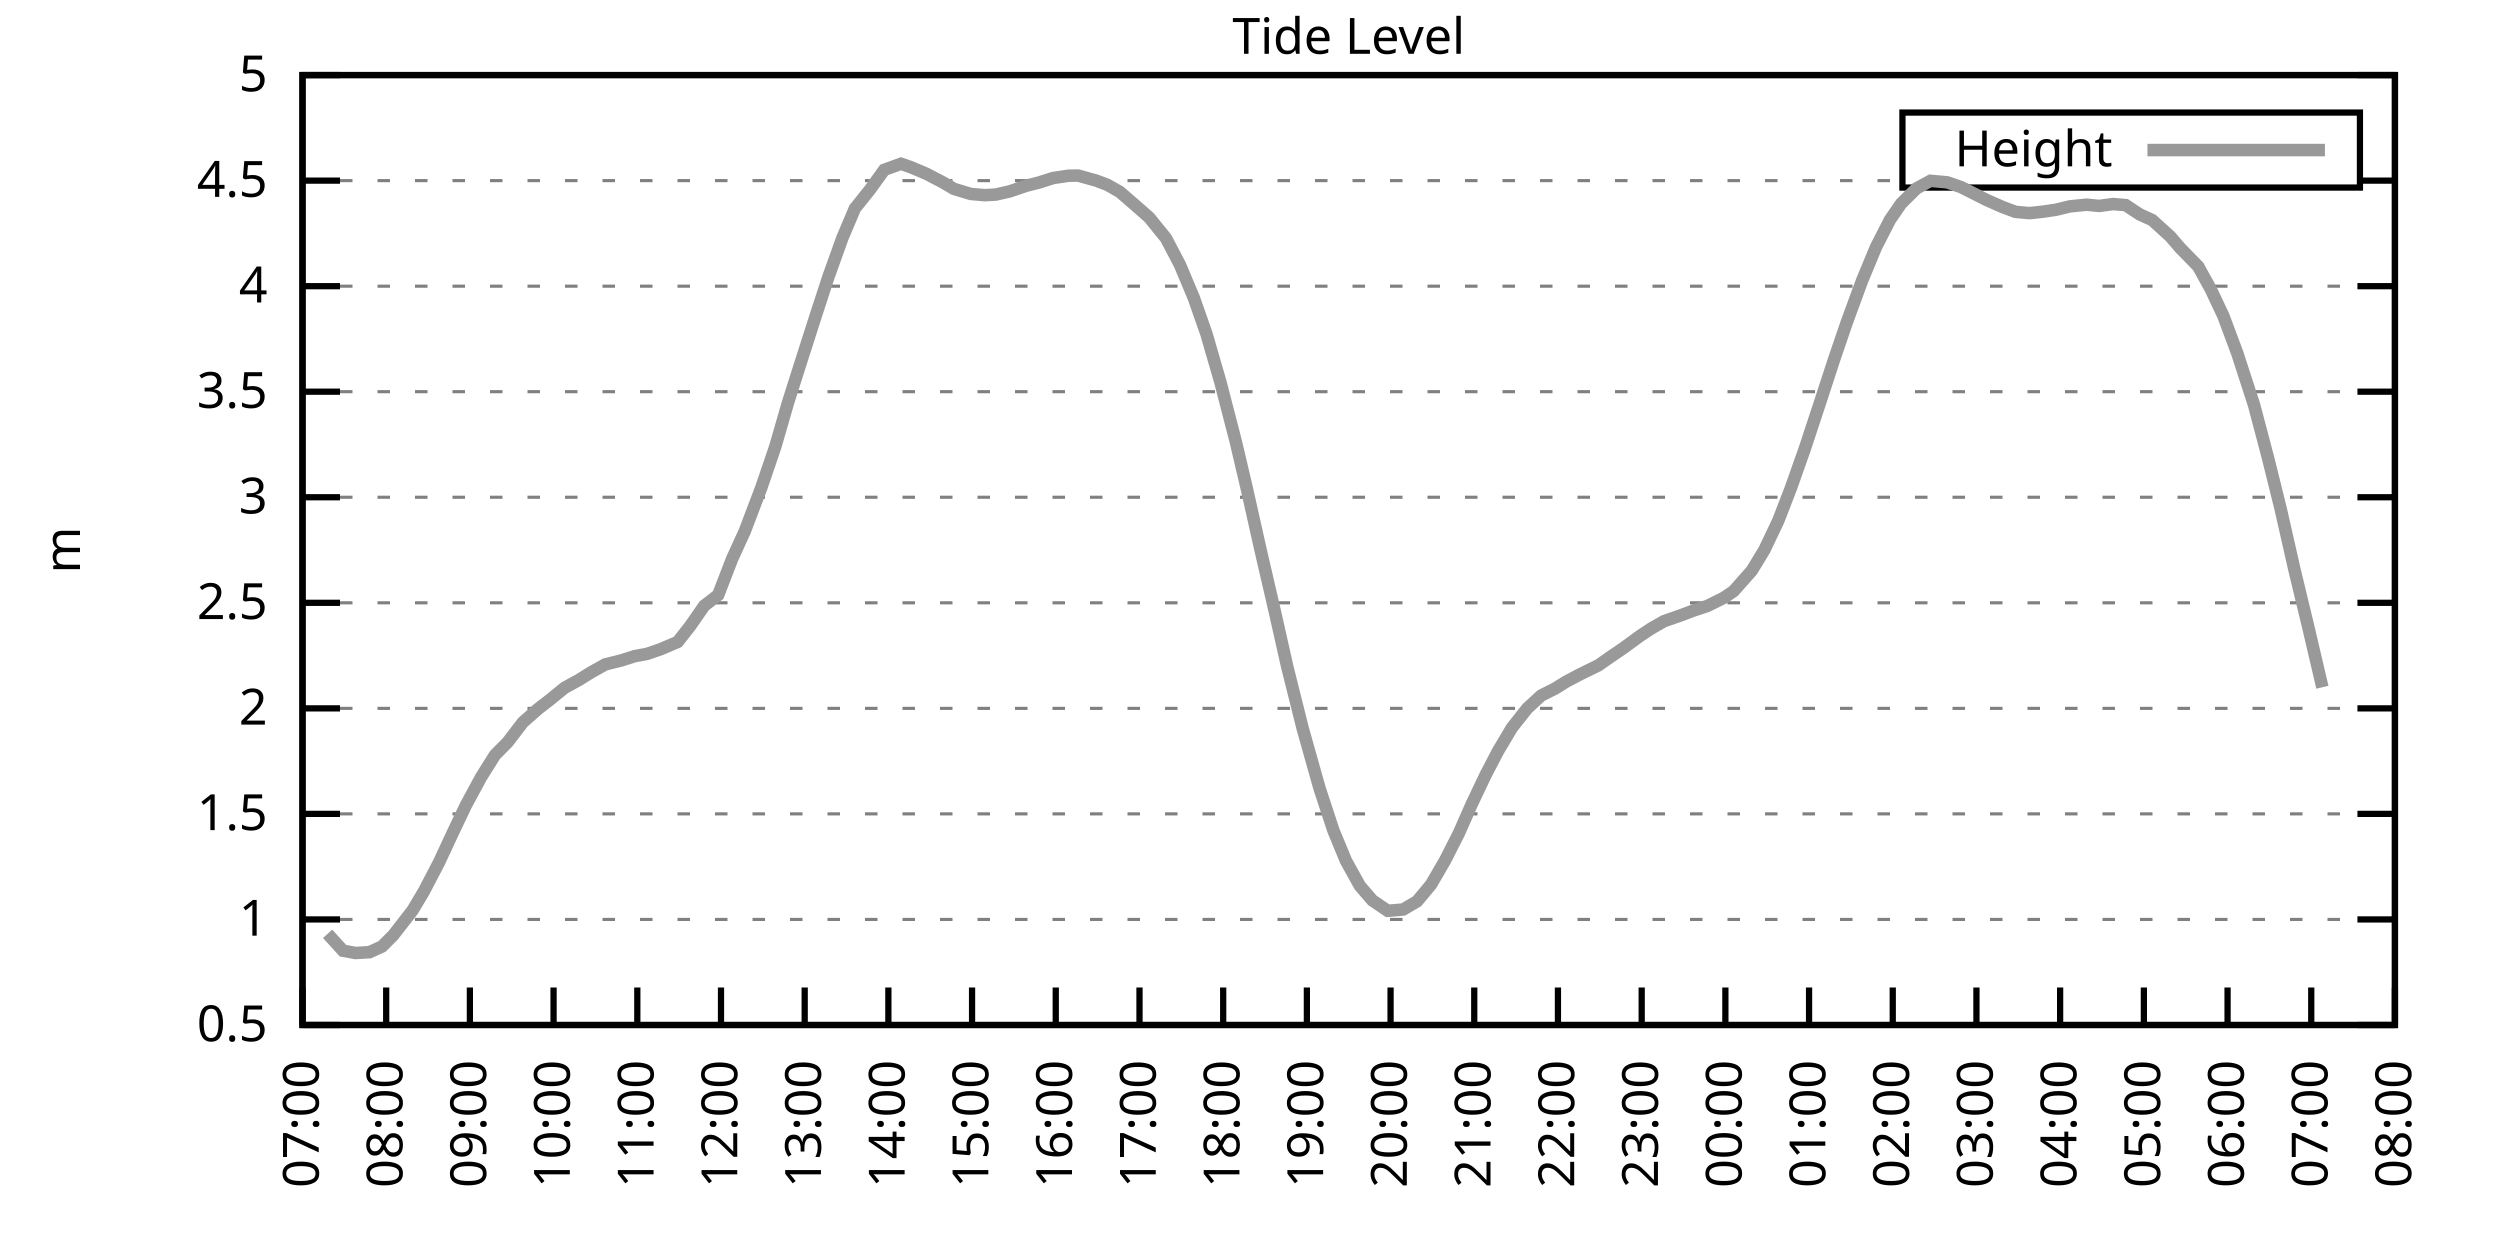
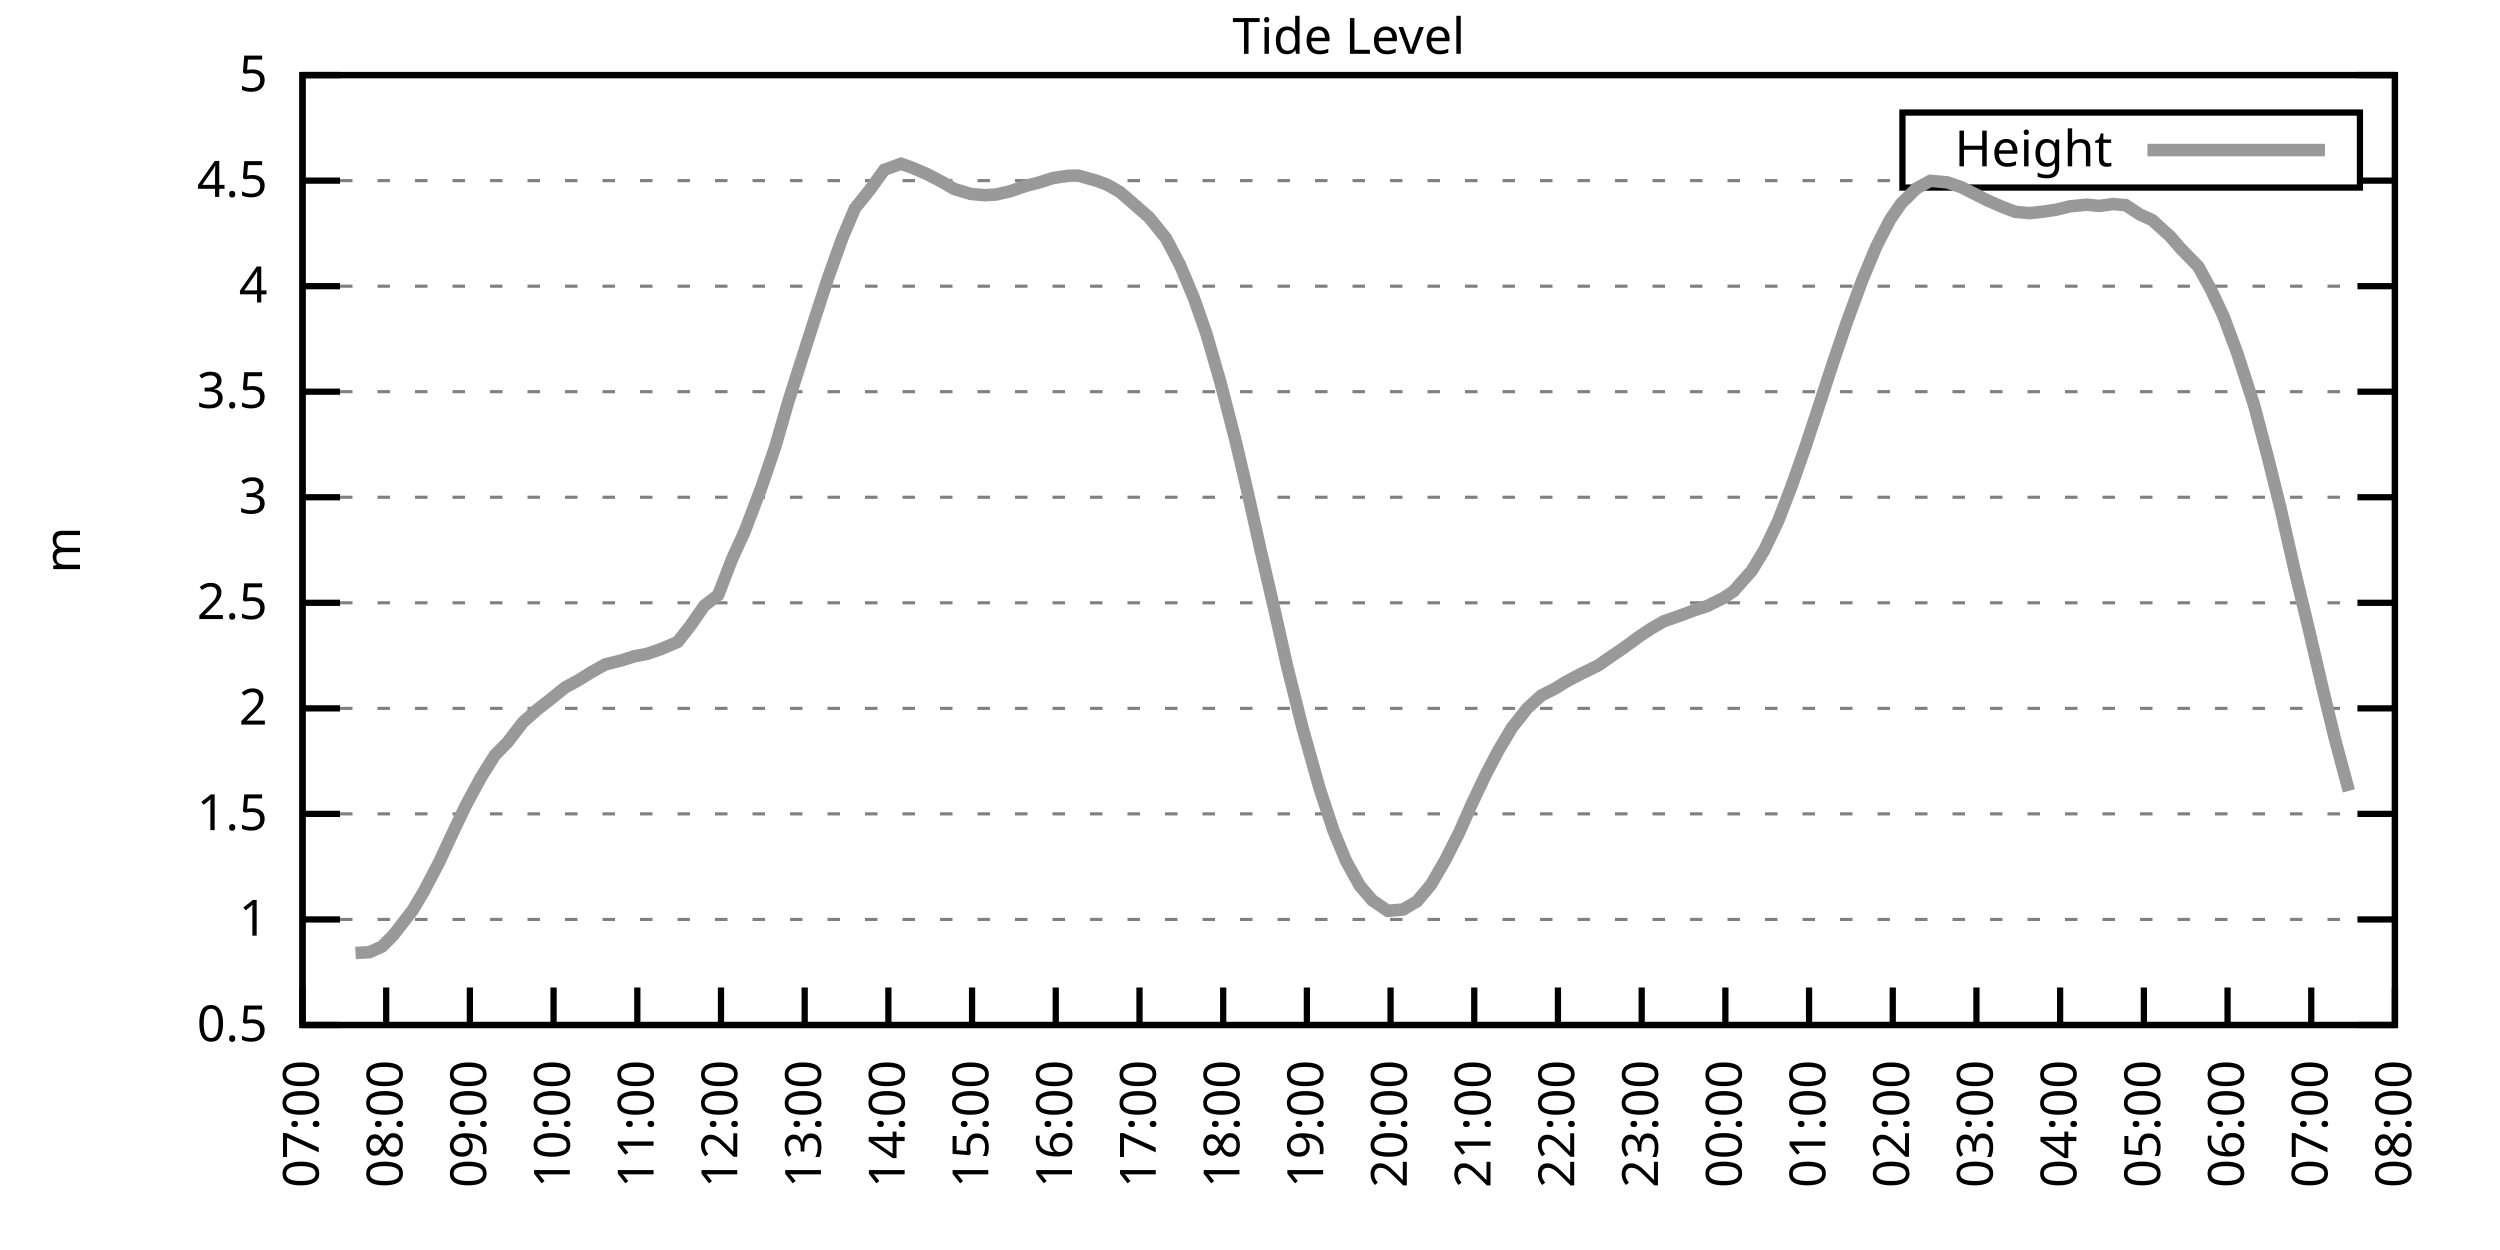
<svg xmlns="http://www.w3.org/2000/svg" xmlns:xlink="http://www.w3.org/1999/xlink" width="400" height="200" viewBox="0 0 400 200">
  <g id="gnuplot_canvas">
    <rect x="0" y="0" width="400" height="200" fill="none" />
    <defs>
      <circle id="gpDot" r="0.5" stroke-width="0.5" stroke="currentColor" />
      <path id="gpPt0" stroke-width="0.333" stroke="currentColor" d="M-1,0 h2 M0,-1 v2" />
      <path id="gpPt1" stroke-width="0.333" stroke="currentColor" d="M-1,-1 L1,1 M1,-1 L-1,1" />
      <path id="gpPt2" stroke-width="0.333" stroke="currentColor" d="M-1,0 L1,0 M0,-1 L0,1 M-1,-1 L1,1 M-1,1 L1,-1" />
      <rect id="gpPt3" stroke-width="0.333" stroke="currentColor" x="-1" y="-1" width="2" height="2" />
      <rect id="gpPt4" stroke-width="0.333" stroke="currentColor" fill="currentColor" x="-1" y="-1" width="2" height="2" />
      <circle id="gpPt5" stroke-width="0.333" stroke="currentColor" cx="0" cy="0" r="1" />
      <use xlink:href="#gpPt5" id="gpPt6" fill="currentColor" stroke="none" />
      <path id="gpPt7" stroke-width="0.333" stroke="currentColor" d="M0,-1.33 L-1.33,0.67 L1.33,0.67 z" />
      <use xlink:href="#gpPt7" id="gpPt8" fill="currentColor" stroke="none" />
      <use xlink:href="#gpPt7" id="gpPt9" stroke="currentColor" transform="rotate(180)" />
      <use xlink:href="#gpPt9" id="gpPt10" fill="currentColor" stroke="none" />
      <use xlink:href="#gpPt3" id="gpPt11" stroke="currentColor" transform="rotate(45)" />
      <use xlink:href="#gpPt11" id="gpPt12" fill="currentColor" stroke="none" />
      <path id="gpPt13" stroke-width="0.333" stroke="currentColor" d="M0,1.330 L1.265,0.411 L0.782,-1.067 L-0.782,-1.076 L-1.265,0.411 z" />
      <use xlink:href="#gpPt13" id="gpPt14" fill="currentColor" stroke="none" />
      <filter id="textbox" filterUnits="objectBoundingBox" x="0" y="0" height="1" width="1">
        <feFlood flood-color="white" flood-opacity="1" result="bgnd" />
        <feComposite in="SourceGraphic" in2="bgnd" operator="atop" />
      </filter>
      <filter id="greybox" filterUnits="objectBoundingBox" x="0" y="0" height="1" width="1">
        <feFlood flood-color="lightgrey" flood-opacity="1" result="grey" />
        <feComposite in="SourceGraphic" in2="grey" operator="atop" />
      </filter>
    </defs>
    <g fill="none" color="white" stroke="currentColor" stroke-width="1.00" stroke-linecap="butt" stroke-linejoin="miter">
</g>
    <g fill="none" color="black" stroke="currentColor" stroke-width="1.00" stroke-linecap="butt" stroke-linejoin="miter">
      <g stroke="none" shape-rendering="crispEdges">
        <polygon fill="rgb(255, 255, 255)" points="48.40,164.00 383.18,164.00 383.18,12.02 48.40,12.02 " />
      </g>
    </g>
    <g fill="none" color="black" stroke="currentColor" stroke-width="1.00" stroke-linecap="butt" stroke-linejoin="miter">
</g>
    <g fill="none" color="black" stroke="black" stroke-width="0.50" stroke-linecap="butt" stroke-linejoin="miter">
</g>
    <g fill="none" color="gray" stroke="currentColor" stroke-width="0.50" stroke-linecap="butt" stroke-linejoin="miter">
      <path stroke="gray" stroke-dasharray="2,4" class="gridline" d="M48.40,164.00 L383.19,164.00  " />
    </g>
    <g fill="none" color="gray" stroke="gray" stroke-width="1.00" stroke-linecap="butt" stroke-linejoin="miter">
</g>
    <g fill="none" color="black" stroke="currentColor" stroke-width="1.00" stroke-linecap="butt" stroke-linejoin="miter">
      <path stroke="black" d="M48.40,164.00 L54.40,164.00 M383.19,164.00 L377.19,164.00  " />
      <g transform="translate(42.80,166.60)" stroke="none" fill="black" font-family="Sans" font-size="8.00" text-anchor="end">
        <text>
          <tspan font-family="Sans"> 0.5</tspan>
        </text>
      </g>
    </g>
    <g fill="none" color="black" stroke="currentColor" stroke-width="1.00" stroke-linecap="butt" stroke-linejoin="miter">
</g>
    <g fill="none" color="black" stroke="black" stroke-width="0.50" stroke-linecap="butt" stroke-linejoin="miter">
</g>
    <g fill="none" color="gray" stroke="currentColor" stroke-width="0.50" stroke-linecap="butt" stroke-linejoin="miter">
      <path stroke="gray" stroke-dasharray="2,4" class="gridline" d="M48.40,147.11 L383.19,147.11  " />
    </g>
    <g fill="none" color="gray" stroke="gray" stroke-width="1.00" stroke-linecap="butt" stroke-linejoin="miter">
</g>
    <g fill="none" color="black" stroke="currentColor" stroke-width="1.00" stroke-linecap="butt" stroke-linejoin="miter">
      <path stroke="black" d="M48.40,147.11 L54.40,147.11 M383.19,147.11 L377.19,147.11  " />
      <g transform="translate(42.80,149.71)" stroke="none" fill="black" font-family="Sans" font-size="8.00" text-anchor="end">
        <text>
          <tspan font-family="Sans"> 1</tspan>
        </text>
      </g>
    </g>
    <g fill="none" color="black" stroke="currentColor" stroke-width="1.00" stroke-linecap="butt" stroke-linejoin="miter">
</g>
    <g fill="none" color="black" stroke="black" stroke-width="0.50" stroke-linecap="butt" stroke-linejoin="miter">
</g>
    <g fill="none" color="gray" stroke="currentColor" stroke-width="0.50" stroke-linecap="butt" stroke-linejoin="miter">
      <path stroke="gray" stroke-dasharray="2,4" class="gridline" d="M48.40,130.22 L383.19,130.22  " />
    </g>
    <g fill="none" color="gray" stroke="gray" stroke-width="1.00" stroke-linecap="butt" stroke-linejoin="miter">
</g>
    <g fill="none" color="black" stroke="currentColor" stroke-width="1.00" stroke-linecap="butt" stroke-linejoin="miter">
      <path stroke="black" d="M48.40,130.22 L54.40,130.22 M383.19,130.22 L377.19,130.22  " />
      <g transform="translate(42.80,132.82)" stroke="none" fill="black" font-family="Sans" font-size="8.00" text-anchor="end">
        <text>
          <tspan font-family="Sans"> 1.5</tspan>
        </text>
      </g>
    </g>
    <g fill="none" color="black" stroke="currentColor" stroke-width="1.00" stroke-linecap="butt" stroke-linejoin="miter">
</g>
    <g fill="none" color="black" stroke="black" stroke-width="0.50" stroke-linecap="butt" stroke-linejoin="miter">
</g>
    <g fill="none" color="gray" stroke="currentColor" stroke-width="0.50" stroke-linecap="butt" stroke-linejoin="miter">
      <path stroke="gray" stroke-dasharray="2,4" class="gridline" d="M48.40,113.34 L383.19,113.34  " />
    </g>
    <g fill="none" color="gray" stroke="gray" stroke-width="1.00" stroke-linecap="butt" stroke-linejoin="miter">
</g>
    <g fill="none" color="black" stroke="currentColor" stroke-width="1.00" stroke-linecap="butt" stroke-linejoin="miter">
      <path stroke="black" d="M48.40,113.34 L54.40,113.34 M383.19,113.34 L377.19,113.34  " />
      <g transform="translate(42.80,115.94)" stroke="none" fill="black" font-family="Sans" font-size="8.00" text-anchor="end">
        <text>
          <tspan font-family="Sans"> 2</tspan>
        </text>
      </g>
    </g>
    <g fill="none" color="black" stroke="currentColor" stroke-width="1.00" stroke-linecap="butt" stroke-linejoin="miter">
</g>
    <g fill="none" color="black" stroke="black" stroke-width="0.50" stroke-linecap="butt" stroke-linejoin="miter">
</g>
    <g fill="none" color="gray" stroke="currentColor" stroke-width="0.50" stroke-linecap="butt" stroke-linejoin="miter">
      <path stroke="gray" stroke-dasharray="2,4" class="gridline" d="M48.40,96.45 L383.19,96.45  " />
    </g>
    <g fill="none" color="gray" stroke="gray" stroke-width="1.00" stroke-linecap="butt" stroke-linejoin="miter">
</g>
    <g fill="none" color="black" stroke="currentColor" stroke-width="1.00" stroke-linecap="butt" stroke-linejoin="miter">
      <path stroke="black" d="M48.40,96.45 L54.40,96.45 M383.19,96.45 L377.19,96.45  " />
      <g transform="translate(42.80,99.05)" stroke="none" fill="black" font-family="Sans" font-size="8.00" text-anchor="end">
        <text>
          <tspan font-family="Sans"> 2.5</tspan>
        </text>
      </g>
    </g>
    <g fill="none" color="black" stroke="currentColor" stroke-width="1.00" stroke-linecap="butt" stroke-linejoin="miter">
</g>
    <g fill="none" color="black" stroke="black" stroke-width="0.50" stroke-linecap="butt" stroke-linejoin="miter">
</g>
    <g fill="none" color="gray" stroke="currentColor" stroke-width="0.50" stroke-linecap="butt" stroke-linejoin="miter">
      <path stroke="gray" stroke-dasharray="2,4" class="gridline" d="M48.40,79.56 L383.19,79.56  " />
    </g>
    <g fill="none" color="gray" stroke="gray" stroke-width="1.00" stroke-linecap="butt" stroke-linejoin="miter">
</g>
    <g fill="none" color="black" stroke="currentColor" stroke-width="1.00" stroke-linecap="butt" stroke-linejoin="miter">
      <path stroke="black" d="M48.40,79.56 L54.40,79.56 M383.19,79.56 L377.19,79.56  " />
      <g transform="translate(42.80,82.16)" stroke="none" fill="black" font-family="Sans" font-size="8.00" text-anchor="end">
        <text>
          <tspan font-family="Sans"> 3</tspan>
        </text>
      </g>
    </g>
    <g fill="none" color="black" stroke="currentColor" stroke-width="1.00" stroke-linecap="butt" stroke-linejoin="miter">
</g>
    <g fill="none" color="black" stroke="black" stroke-width="0.50" stroke-linecap="butt" stroke-linejoin="miter">
</g>
    <g fill="none" color="gray" stroke="currentColor" stroke-width="0.50" stroke-linecap="butt" stroke-linejoin="miter">
      <path stroke="gray" stroke-dasharray="2,4" class="gridline" d="M48.40,62.67 L383.19,62.67  " />
    </g>
    <g fill="none" color="gray" stroke="gray" stroke-width="1.00" stroke-linecap="butt" stroke-linejoin="miter">
</g>
    <g fill="none" color="black" stroke="currentColor" stroke-width="1.00" stroke-linecap="butt" stroke-linejoin="miter">
      <path stroke="black" d="M48.40,62.67 L54.40,62.67 M383.19,62.67 L377.19,62.67  " />
      <g transform="translate(42.80,65.27)" stroke="none" fill="black" font-family="Sans" font-size="8.00" text-anchor="end">
        <text>
          <tspan font-family="Sans"> 3.5</tspan>
        </text>
      </g>
    </g>
    <g fill="none" color="black" stroke="currentColor" stroke-width="1.00" stroke-linecap="butt" stroke-linejoin="miter">
</g>
    <g fill="none" color="black" stroke="black" stroke-width="0.50" stroke-linecap="butt" stroke-linejoin="miter">
</g>
    <g fill="none" color="gray" stroke="currentColor" stroke-width="0.50" stroke-linecap="butt" stroke-linejoin="miter">
      <path stroke="gray" stroke-dasharray="2,4" class="gridline" d="M48.40,45.79 L383.19,45.79  " />
    </g>
    <g fill="none" color="gray" stroke="gray" stroke-width="1.00" stroke-linecap="butt" stroke-linejoin="miter">
</g>
    <g fill="none" color="black" stroke="currentColor" stroke-width="1.00" stroke-linecap="butt" stroke-linejoin="miter">
      <path stroke="black" d="M48.40,45.79 L54.40,45.79 M383.19,45.79 L377.19,45.79  " />
      <g transform="translate(42.80,48.39)" stroke="none" fill="black" font-family="Sans" font-size="8.00" text-anchor="end">
        <text>
          <tspan font-family="Sans"> 4</tspan>
        </text>
      </g>
    </g>
    <g fill="none" color="black" stroke="currentColor" stroke-width="1.00" stroke-linecap="butt" stroke-linejoin="miter">
</g>
    <g fill="none" color="black" stroke="black" stroke-width="0.50" stroke-linecap="butt" stroke-linejoin="miter">
</g>
    <g fill="none" color="gray" stroke="currentColor" stroke-width="0.50" stroke-linecap="butt" stroke-linejoin="miter">
      <path stroke="gray" stroke-dasharray="2,4" class="gridline" d="M48.40,28.90 L304.39,28.90 M377.59,28.90 L383.19,28.90  " />
    </g>
    <g fill="none" color="gray" stroke="gray" stroke-width="1.00" stroke-linecap="butt" stroke-linejoin="miter">
</g>
    <g fill="none" color="black" stroke="currentColor" stroke-width="1.00" stroke-linecap="butt" stroke-linejoin="miter">
      <path stroke="black" d="M48.40,28.90 L54.40,28.90 M383.19,28.90 L377.19,28.90  " />
      <g transform="translate(42.80,31.50)" stroke="none" fill="black" font-family="Sans" font-size="8.00" text-anchor="end">
        <text>
          <tspan font-family="Sans"> 4.5</tspan>
        </text>
      </g>
    </g>
    <g fill="none" color="black" stroke="currentColor" stroke-width="1.00" stroke-linecap="butt" stroke-linejoin="miter">
</g>
    <g fill="none" color="black" stroke="black" stroke-width="0.50" stroke-linecap="butt" stroke-linejoin="miter">
</g>
    <g fill="none" color="gray" stroke="currentColor" stroke-width="0.50" stroke-linecap="butt" stroke-linejoin="miter">
      <path stroke="gray" stroke-dasharray="2,4" class="gridline" d="M48.40,12.01 L383.19,12.01  " />
    </g>
    <g fill="none" color="gray" stroke="gray" stroke-width="1.00" stroke-linecap="butt" stroke-linejoin="miter">
</g>
    <g fill="none" color="black" stroke="currentColor" stroke-width="1.00" stroke-linecap="butt" stroke-linejoin="miter">
      <path stroke="black" d="M48.40,12.01 L54.40,12.01 M383.19,12.01 L377.19,12.01  " />
      <g transform="translate(42.80,14.61)" stroke="none" fill="black" font-family="Sans" font-size="8.00" text-anchor="end">
        <text>
          <tspan font-family="Sans"> 5</tspan>
        </text>
      </g>
    </g>
    <g fill="none" color="black" stroke="currentColor" stroke-width="1.00" stroke-linecap="butt" stroke-linejoin="miter">
      <path stroke="black" d="M48.40,164.00 L48.40,158.00  " />
      <g transform="translate(51.00,169.60) rotate(270.00)" stroke="none" fill="black" font-family="Sans" font-size="8.00" text-anchor="end">
        <text>
          <tspan font-family="Sans">07:00</tspan>
        </text>
      </g>
    </g>
    <g fill="none" color="black" stroke="currentColor" stroke-width="1.00" stroke-linecap="butt" stroke-linejoin="miter">
      <path stroke="black" d="M61.79,164.00 L61.79,158.00  " />
      <g transform="translate(64.39,169.60) rotate(270.00)" stroke="none" fill="black" font-family="Sans" font-size="8.00" text-anchor="end">
        <text>
          <tspan font-family="Sans">08:00</tspan>
        </text>
      </g>
    </g>
    <g fill="none" color="black" stroke="currentColor" stroke-width="1.00" stroke-linecap="butt" stroke-linejoin="miter">
      <path stroke="black" d="M75.18,164.00 L75.18,158.00  " />
      <g transform="translate(77.78,169.60) rotate(270.00)" stroke="none" fill="black" font-family="Sans" font-size="8.00" text-anchor="end">
        <text>
          <tspan font-family="Sans">09:00</tspan>
        </text>
      </g>
    </g>
    <g fill="none" color="black" stroke="currentColor" stroke-width="1.00" stroke-linecap="butt" stroke-linejoin="miter">
      <path stroke="black" d="M88.57,164.00 L88.57,158.00  " />
      <g transform="translate(91.17,169.60) rotate(270.00)" stroke="none" fill="black" font-family="Sans" font-size="8.00" text-anchor="end">
        <text>
          <tspan font-family="Sans">10:00</tspan>
        </text>
      </g>
    </g>
    <g fill="none" color="black" stroke="currentColor" stroke-width="1.00" stroke-linecap="butt" stroke-linejoin="miter">
      <path stroke="black" d="M101.97,164.00 L101.97,158.00  " />
      <g transform="translate(104.57,169.60) rotate(270.00)" stroke="none" fill="black" font-family="Sans" font-size="8.00" text-anchor="end">
        <text>
          <tspan font-family="Sans">11:00</tspan>
        </text>
      </g>
    </g>
    <g fill="none" color="black" stroke="currentColor" stroke-width="1.00" stroke-linecap="butt" stroke-linejoin="miter">
      <path stroke="black" d="M115.36,164.00 L115.36,158.00  " />
      <g transform="translate(117.96,169.60) rotate(270.00)" stroke="none" fill="black" font-family="Sans" font-size="8.00" text-anchor="end">
        <text>
          <tspan font-family="Sans">12:00</tspan>
        </text>
      </g>
    </g>
    <g fill="none" color="black" stroke="currentColor" stroke-width="1.00" stroke-linecap="butt" stroke-linejoin="miter">
      <path stroke="black" d="M128.75,164.00 L128.75,158.00  " />
      <g transform="translate(131.35,169.60) rotate(270.00)" stroke="none" fill="black" font-family="Sans" font-size="8.00" text-anchor="end">
        <text>
          <tspan font-family="Sans">13:00</tspan>
        </text>
      </g>
    </g>
    <g fill="none" color="black" stroke="currentColor" stroke-width="1.00" stroke-linecap="butt" stroke-linejoin="miter">
      <path stroke="black" d="M142.14,164.00 L142.14,158.00  " />
      <g transform="translate(144.74,169.60) rotate(270.00)" stroke="none" fill="black" font-family="Sans" font-size="8.00" text-anchor="end">
        <text>
          <tspan font-family="Sans">14:00</tspan>
        </text>
      </g>
    </g>
    <g fill="none" color="black" stroke="currentColor" stroke-width="1.00" stroke-linecap="butt" stroke-linejoin="miter">
      <path stroke="black" d="M155.53,164.00 L155.53,158.00  " />
      <g transform="translate(158.13,169.60) rotate(270.00)" stroke="none" fill="black" font-family="Sans" font-size="8.00" text-anchor="end">
        <text>
          <tspan font-family="Sans">15:00</tspan>
        </text>
      </g>
    </g>
    <g fill="none" color="black" stroke="currentColor" stroke-width="1.00" stroke-linecap="butt" stroke-linejoin="miter">
      <path stroke="black" d="M168.92,164.00 L168.92,158.00  " />
      <g transform="translate(171.52,169.60) rotate(270.00)" stroke="none" fill="black" font-family="Sans" font-size="8.00" text-anchor="end">
        <text>
          <tspan font-family="Sans">16:00</tspan>
        </text>
      </g>
    </g>
    <g fill="none" color="black" stroke="currentColor" stroke-width="1.00" stroke-linecap="butt" stroke-linejoin="miter">
      <path stroke="black" d="M182.32,164.00 L182.32,158.00  " />
      <g transform="translate(184.92,169.60) rotate(270.00)" stroke="none" fill="black" font-family="Sans" font-size="8.00" text-anchor="end">
        <text>
          <tspan font-family="Sans">17:00</tspan>
        </text>
      </g>
    </g>
    <g fill="none" color="black" stroke="currentColor" stroke-width="1.00" stroke-linecap="butt" stroke-linejoin="miter">
      <path stroke="black" d="M195.71,164.00 L195.71,158.00  " />
      <g transform="translate(198.31,169.60) rotate(270.00)" stroke="none" fill="black" font-family="Sans" font-size="8.00" text-anchor="end">
        <text>
          <tspan font-family="Sans">18:00</tspan>
        </text>
      </g>
    </g>
    <g fill="none" color="black" stroke="currentColor" stroke-width="1.00" stroke-linecap="butt" stroke-linejoin="miter">
      <path stroke="black" d="M209.10,164.00 L209.10,158.00  " />
      <g transform="translate(211.70,169.60) rotate(270.00)" stroke="none" fill="black" font-family="Sans" font-size="8.00" text-anchor="end">
        <text>
          <tspan font-family="Sans">19:00</tspan>
        </text>
      </g>
    </g>
    <g fill="none" color="black" stroke="currentColor" stroke-width="1.00" stroke-linecap="butt" stroke-linejoin="miter">
      <path stroke="black" d="M222.49,164.00 L222.49,158.00  " />
      <g transform="translate(225.09,169.60) rotate(270.00)" stroke="none" fill="black" font-family="Sans" font-size="8.00" text-anchor="end">
        <text>
          <tspan font-family="Sans">20:00</tspan>
        </text>
      </g>
    </g>
    <g fill="none" color="black" stroke="currentColor" stroke-width="1.00" stroke-linecap="butt" stroke-linejoin="miter">
      <path stroke="black" d="M235.88,164.00 L235.88,158.00  " />
      <g transform="translate(238.48,169.60) rotate(270.00)" stroke="none" fill="black" font-family="Sans" font-size="8.00" text-anchor="end">
        <text>
          <tspan font-family="Sans">21:00</tspan>
        </text>
      </g>
    </g>
    <g fill="none" color="black" stroke="currentColor" stroke-width="1.00" stroke-linecap="butt" stroke-linejoin="miter">
      <path stroke="black" d="M249.27,164.00 L249.27,158.00  " />
      <g transform="translate(251.87,169.60) rotate(270.00)" stroke="none" fill="black" font-family="Sans" font-size="8.00" text-anchor="end">
        <text>
          <tspan font-family="Sans">22:00</tspan>
        </text>
      </g>
    </g>
    <g fill="none" color="black" stroke="currentColor" stroke-width="1.00" stroke-linecap="butt" stroke-linejoin="miter">
      <path stroke="black" d="M262.67,164.00 L262.67,158.00  " />
      <g transform="translate(265.27,169.60) rotate(270.00)" stroke="none" fill="black" font-family="Sans" font-size="8.00" text-anchor="end">
        <text>
          <tspan font-family="Sans">23:00</tspan>
        </text>
      </g>
    </g>
    <g fill="none" color="black" stroke="currentColor" stroke-width="1.00" stroke-linecap="butt" stroke-linejoin="miter">
      <path stroke="black" d="M276.06,164.00 L276.06,158.00  " />
      <g transform="translate(278.66,169.60) rotate(270.00)" stroke="none" fill="black" font-family="Sans" font-size="8.00" text-anchor="end">
        <text>
          <tspan font-family="Sans">00:00</tspan>
        </text>
      </g>
    </g>
    <g fill="none" color="black" stroke="currentColor" stroke-width="1.00" stroke-linecap="butt" stroke-linejoin="miter">
      <path stroke="black" d="M289.45,164.00 L289.45,158.00  " />
      <g transform="translate(292.05,169.60) rotate(270.00)" stroke="none" fill="black" font-family="Sans" font-size="8.00" text-anchor="end">
        <text>
          <tspan font-family="Sans">01:00</tspan>
        </text>
      </g>
    </g>
    <g fill="none" color="black" stroke="currentColor" stroke-width="1.00" stroke-linecap="butt" stroke-linejoin="miter">
      <path stroke="black" d="M302.84,164.00 L302.84,158.00  " />
      <g transform="translate(305.44,169.60) rotate(270.00)" stroke="none" fill="black" font-family="Sans" font-size="8.00" text-anchor="end">
        <text>
          <tspan font-family="Sans">02:00</tspan>
        </text>
      </g>
    </g>
    <g fill="none" color="black" stroke="currentColor" stroke-width="1.00" stroke-linecap="butt" stroke-linejoin="miter">
      <path stroke="black" d="M316.23,164.00 L316.23,158.00  " />
      <g transform="translate(318.83,169.60) rotate(270.00)" stroke="none" fill="black" font-family="Sans" font-size="8.00" text-anchor="end">
        <text>
          <tspan font-family="Sans">03:00</tspan>
        </text>
      </g>
    </g>
    <g fill="none" color="black" stroke="currentColor" stroke-width="1.00" stroke-linecap="butt" stroke-linejoin="miter">
      <path stroke="black" d="M329.62,164.00 L329.62,158.00  " />
      <g transform="translate(332.22,169.60) rotate(270.00)" stroke="none" fill="black" font-family="Sans" font-size="8.00" text-anchor="end">
        <text>
          <tspan font-family="Sans">04:00</tspan>
        </text>
      </g>
    </g>
    <g fill="none" color="black" stroke="currentColor" stroke-width="1.00" stroke-linecap="butt" stroke-linejoin="miter">
      <path stroke="black" d="M343.02,164.00 L343.02,158.00  " />
      <g transform="translate(345.62,169.60) rotate(270.00)" stroke="none" fill="black" font-family="Sans" font-size="8.00" text-anchor="end">
        <text>
          <tspan font-family="Sans">05:00</tspan>
        </text>
      </g>
    </g>
    <g fill="none" color="black" stroke="currentColor" stroke-width="1.00" stroke-linecap="butt" stroke-linejoin="miter">
      <path stroke="black" d="M356.41,164.00 L356.41,158.00  " />
      <g transform="translate(359.01,169.60) rotate(270.00)" stroke="none" fill="black" font-family="Sans" font-size="8.00" text-anchor="end">
        <text>
          <tspan font-family="Sans">06:00</tspan>
        </text>
      </g>
    </g>
    <g fill="none" color="black" stroke="currentColor" stroke-width="1.00" stroke-linecap="butt" stroke-linejoin="miter">
      <path stroke="black" d="M369.80,164.00 L369.80,158.00  " />
      <g transform="translate(372.40,169.60) rotate(270.00)" stroke="none" fill="black" font-family="Sans" font-size="8.00" text-anchor="end">
        <text>
          <tspan font-family="Sans">07:00</tspan>
        </text>
      </g>
    </g>
    <g fill="none" color="black" stroke="currentColor" stroke-width="1.00" stroke-linecap="butt" stroke-linejoin="miter">
      <path stroke="black" d="M383.19,164.00 L383.19,158.00  " />
      <g transform="translate(385.79,169.60) rotate(270.00)" stroke="none" fill="black" font-family="Sans" font-size="8.00" text-anchor="end">
        <text>
          <tspan font-family="Sans">08:00</tspan>
        </text>
      </g>
    </g>
    <g fill="none" color="black" stroke="currentColor" stroke-width="1.00" stroke-linecap="butt" stroke-linejoin="miter">
</g>
    <g fill="none" color="black" stroke="currentColor" stroke-width="1.00" stroke-linecap="butt" stroke-linejoin="miter">
      <path stroke="black" d="M48.40,12.01 L48.40,164.00 L383.19,164.00 L383.19,12.01 L48.40,12.01 Z  " />
    </g>
    <g fill="none" color="black" stroke="currentColor" stroke-width="1.00" stroke-linecap="butt" stroke-linejoin="miter">
</g>
    <g fill="none" color="black" stroke="currentColor" stroke-width="1.00" stroke-linecap="butt" stroke-linejoin="miter">
      <path stroke="black" d="M304.39,30.01 L304.39,18.01 L377.59,18.01 L377.59,30.01 L304.39,30.01 Z  " />
    </g>
    <g id="Tide_level_plot_1">
      <g fill="none" color="white" stroke="black" stroke-width="2.00" stroke-linecap="butt" stroke-linejoin="miter">
</g>
      <g fill="none" color="black" stroke="currentColor" stroke-width="2.00" stroke-linecap="butt" stroke-linejoin="miter">
        <g transform="translate(337.99,26.61)" stroke="none" fill="black" font-family="Sans" font-size="8.00" text-anchor="end">
          <text>
            <tspan font-family="Sans">Height</tspan>
          </text>
        </g>
      </g>
      <g fill="none" color="black" stroke="currentColor" stroke-width="2.00" stroke-linecap="butt" stroke-linejoin="miter">
-         <path stroke="rgb(153, 153, 153)" d="M343.59,24.01 L371.99,24.01 M52.42,149.41 L54.87,152.11 L56.88,152.48 L59.11,152.35 L61.12,151.44 L62.91,149.65   L66.03,145.63 L67.82,142.62 L70.27,137.93 L72.28,133.60 L74.51,128.91 L76.97,124.35 L79.20,120.80 L81.21,118.77   L83.66,115.57 L86.12,113.40 L87.91,112.02 L90.36,110.03 L92.59,108.81 L94.60,107.56 L96.83,106.31 L99.51,105.64   L101.52,104.99 L103.53,104.62 L105.76,103.85 L108.44,102.70 L110.45,100.13 L112.68,96.92 L114.91,95.20 L117.14,89.42   L119.15,85.03 L121.83,77.97 L124.06,71.42 L126.07,64.46 L128.30,57.44 L130.54,50.45 L132.54,44.33 L134.78,38.08   L136.78,33.36 L139.24,30.28 L141.47,27.18 L144.15,26.20 L145.71,26.74 L148.17,27.78 L150.85,29.17 L152.63,30.22   L155.31,31.03 L157.54,31.23 L159.33,31.13 L161.56,30.62 L164.24,29.71 L166.25,29.20 L168.48,28.49 L170.93,28.12   L172.50,28.09 L175.40,28.90 L177.18,29.57 L179.19,30.72 L181.42,32.65 L183.88,34.81 L186.56,38.12 L188.79,42.37   L191.02,47.68 L193.03,53.42 L195.26,61.12 L197.72,70.64 L199.50,78.21 L201.73,88.17 L203.97,97.83 L205.97,106.72   L208.43,116.55 L211.11,126.07 L213.34,132.86 L215.35,137.72 L217.58,141.74 L219.59,144.07 L222.04,145.73 L224.50,145.52   L226.73,144.21 L228.96,141.54 L231.20,137.69 L233.43,133.30 L235.44,128.74 L237.67,124.04 L239.68,120.19 L241.91,116.44   L244.36,113.34 L246.60,111.28 L248.83,110.16 L250.61,109.05 L252.85,107.87 L255.75,106.45 L257.53,105.20 L259.76,103.68   L262.44,101.72 L264.23,100.54 L266.24,99.39 L268.69,98.54 L270.92,97.70 L273.16,96.96 L275.83,95.64 L277.40,94.56   L280.30,91.28 L282.31,87.97 L284.54,83.28 L286.55,78.07 L288.78,71.76 L291.23,64.33 L293.47,57.47 L295.48,51.59   L297.93,44.91 L300.16,39.54 L302.39,35.18 L304.18,32.58 L306.63,30.15 L308.87,28.93 L311.54,29.17 L313.78,29.94   L316.01,31.06 L317.79,31.97 L320.47,33.15 L322.48,33.90 L324.71,34.10 L326.95,33.86 L328.95,33.56 L331.19,33.02   L333.86,32.75 L335.87,32.95 L338.10,32.65 L340.11,32.82 L342.35,34.30 L344.35,35.21 L347.26,37.85 L348.82,39.67   L351.72,42.64 L353.73,46.29 L355.74,50.55 L357.97,56.53 L360.65,64.80 L362.88,73.25 L364.89,81.35 L367.12,91.18   L369.35,100.43 L371.58,109.96  " />
+         <path stroke="rgb(153, 153, 153)" d="M343.59,24.01 L371.99,24.01 M56.88,152.48 L59.11,152.35 L61.12,151.44 L62.91,149.65 L66.03,145.63 L67.82,142.62   L70.27,137.93 L72.28,133.60 L74.51,128.91 L76.97,124.35 L79.20,120.80 L81.21,118.77 L83.66,115.57 L86.12,113.40   L87.91,112.02 L90.36,110.03 L92.59,108.81 L94.60,107.56 L96.83,106.31 L99.51,105.64 L101.52,104.99 L103.53,104.62   L105.76,103.85 L108.44,102.70 L110.45,100.13 L112.68,96.92 L114.91,95.20 L117.14,89.42 L119.15,85.03 L121.83,77.97   L124.06,71.42 L126.07,64.46 L128.30,57.44 L130.54,50.45 L132.54,44.33 L134.78,38.08 L136.78,33.36 L139.24,30.28   L141.47,27.18 L144.15,26.20 L145.71,26.74 L148.17,27.78 L150.85,29.17 L152.63,30.22 L155.31,31.03 L157.54,31.23   L159.33,31.13 L161.56,30.62 L164.24,29.71 L166.25,29.20 L168.48,28.49 L170.93,28.12 L172.50,28.09 L175.40,28.90   L177.18,29.57 L179.19,30.72 L181.42,32.65 L183.88,34.81 L186.56,38.12 L188.79,42.37 L191.02,47.68 L193.03,53.42   L195.26,61.12 L197.72,70.64 L199.50,78.21 L201.73,88.17 L203.97,97.83 L205.97,106.72 L208.43,116.55 L211.11,126.07   L213.34,132.86 L215.35,137.72 L217.58,141.74 L219.59,144.07 L222.04,145.73 L224.50,145.52 L226.73,144.21 L228.96,141.54   L231.20,137.69 L233.43,133.30 L235.44,128.74 L237.67,124.04 L239.68,120.19 L241.91,116.44 L244.36,113.34 L246.60,111.28   L248.83,110.16 L250.61,109.05 L252.85,107.87 L255.75,106.45 L257.53,105.20 L259.76,103.68 L262.44,101.72 L264.23,100.54   L266.24,99.39 L268.69,98.54 L270.92,97.70 L273.16,96.96 L275.83,95.64 L277.40,94.56 L280.30,91.28 L282.31,87.97   L284.54,83.28 L286.55,78.07 L288.78,71.76 L291.23,64.33 L293.47,57.47 L295.48,51.59 L297.93,44.91 L300.16,39.54   L302.39,35.18 L304.18,32.58 L306.63,30.15 L308.87,28.93 L311.54,29.17 L313.78,29.94 L316.01,31.06 L317.79,31.97   L320.47,33.15 L322.48,33.90 L324.71,34.10 L326.95,33.86 L328.95,33.56 L331.19,33.02 L333.86,32.75 L335.87,32.95   L338.10,32.65 L340.11,32.82 L342.35,34.30 L344.35,35.21 L347.26,37.85 L348.82,39.67 L351.72,42.64 L353.73,46.29   L355.74,50.55 L357.97,56.53 L360.65,64.80 L362.88,73.25 L364.89,81.35 L367.12,91.18 L369.35,100.43 L371.58,109.96   L373.59,118.23 L375.82,126.54  " />
      </g>
    </g>
    <g fill="none" color="black" stroke="currentColor" stroke-width="2.00" stroke-linecap="butt" stroke-linejoin="miter">
</g>
    <g fill="none" color="black" stroke="black" stroke-width="1.00" stroke-linecap="butt" stroke-linejoin="miter">
</g>
    <g fill="none" color="black" stroke="currentColor" stroke-width="1.00" stroke-linecap="butt" stroke-linejoin="miter">
      <path stroke="black" d="M48.40,12.01 L48.40,164.00 L383.19,164.00 L383.19,12.01 L48.40,12.01 Z  " />
      <g transform="translate(12.80,88.01) rotate(270.00)" stroke="none" fill="black" font-family="Sans" font-size="8.00" text-anchor="middle">
        <text>
          <tspan font-family="Sans">m</tspan>
        </text>
      </g>
    </g>
    <g fill="none" color="black" stroke="currentColor" stroke-width="1.00" stroke-linecap="butt" stroke-linejoin="miter">
</g>
    <g fill="none" color="black" stroke="currentColor" stroke-width="1.00" stroke-linecap="butt" stroke-linejoin="miter">
      <g transform="translate(215.79,8.61)" stroke="none" fill="black" font-family="Sans" font-size="8.00" text-anchor="middle">
        <text>
          <tspan font-family="Sans">Tide Level</tspan>
        </text>
      </g>
    </g>
    <g fill="none" color="black" stroke="currentColor" stroke-width="1.00" stroke-linecap="butt" stroke-linejoin="miter">
</g>
  </g>
</svg>
